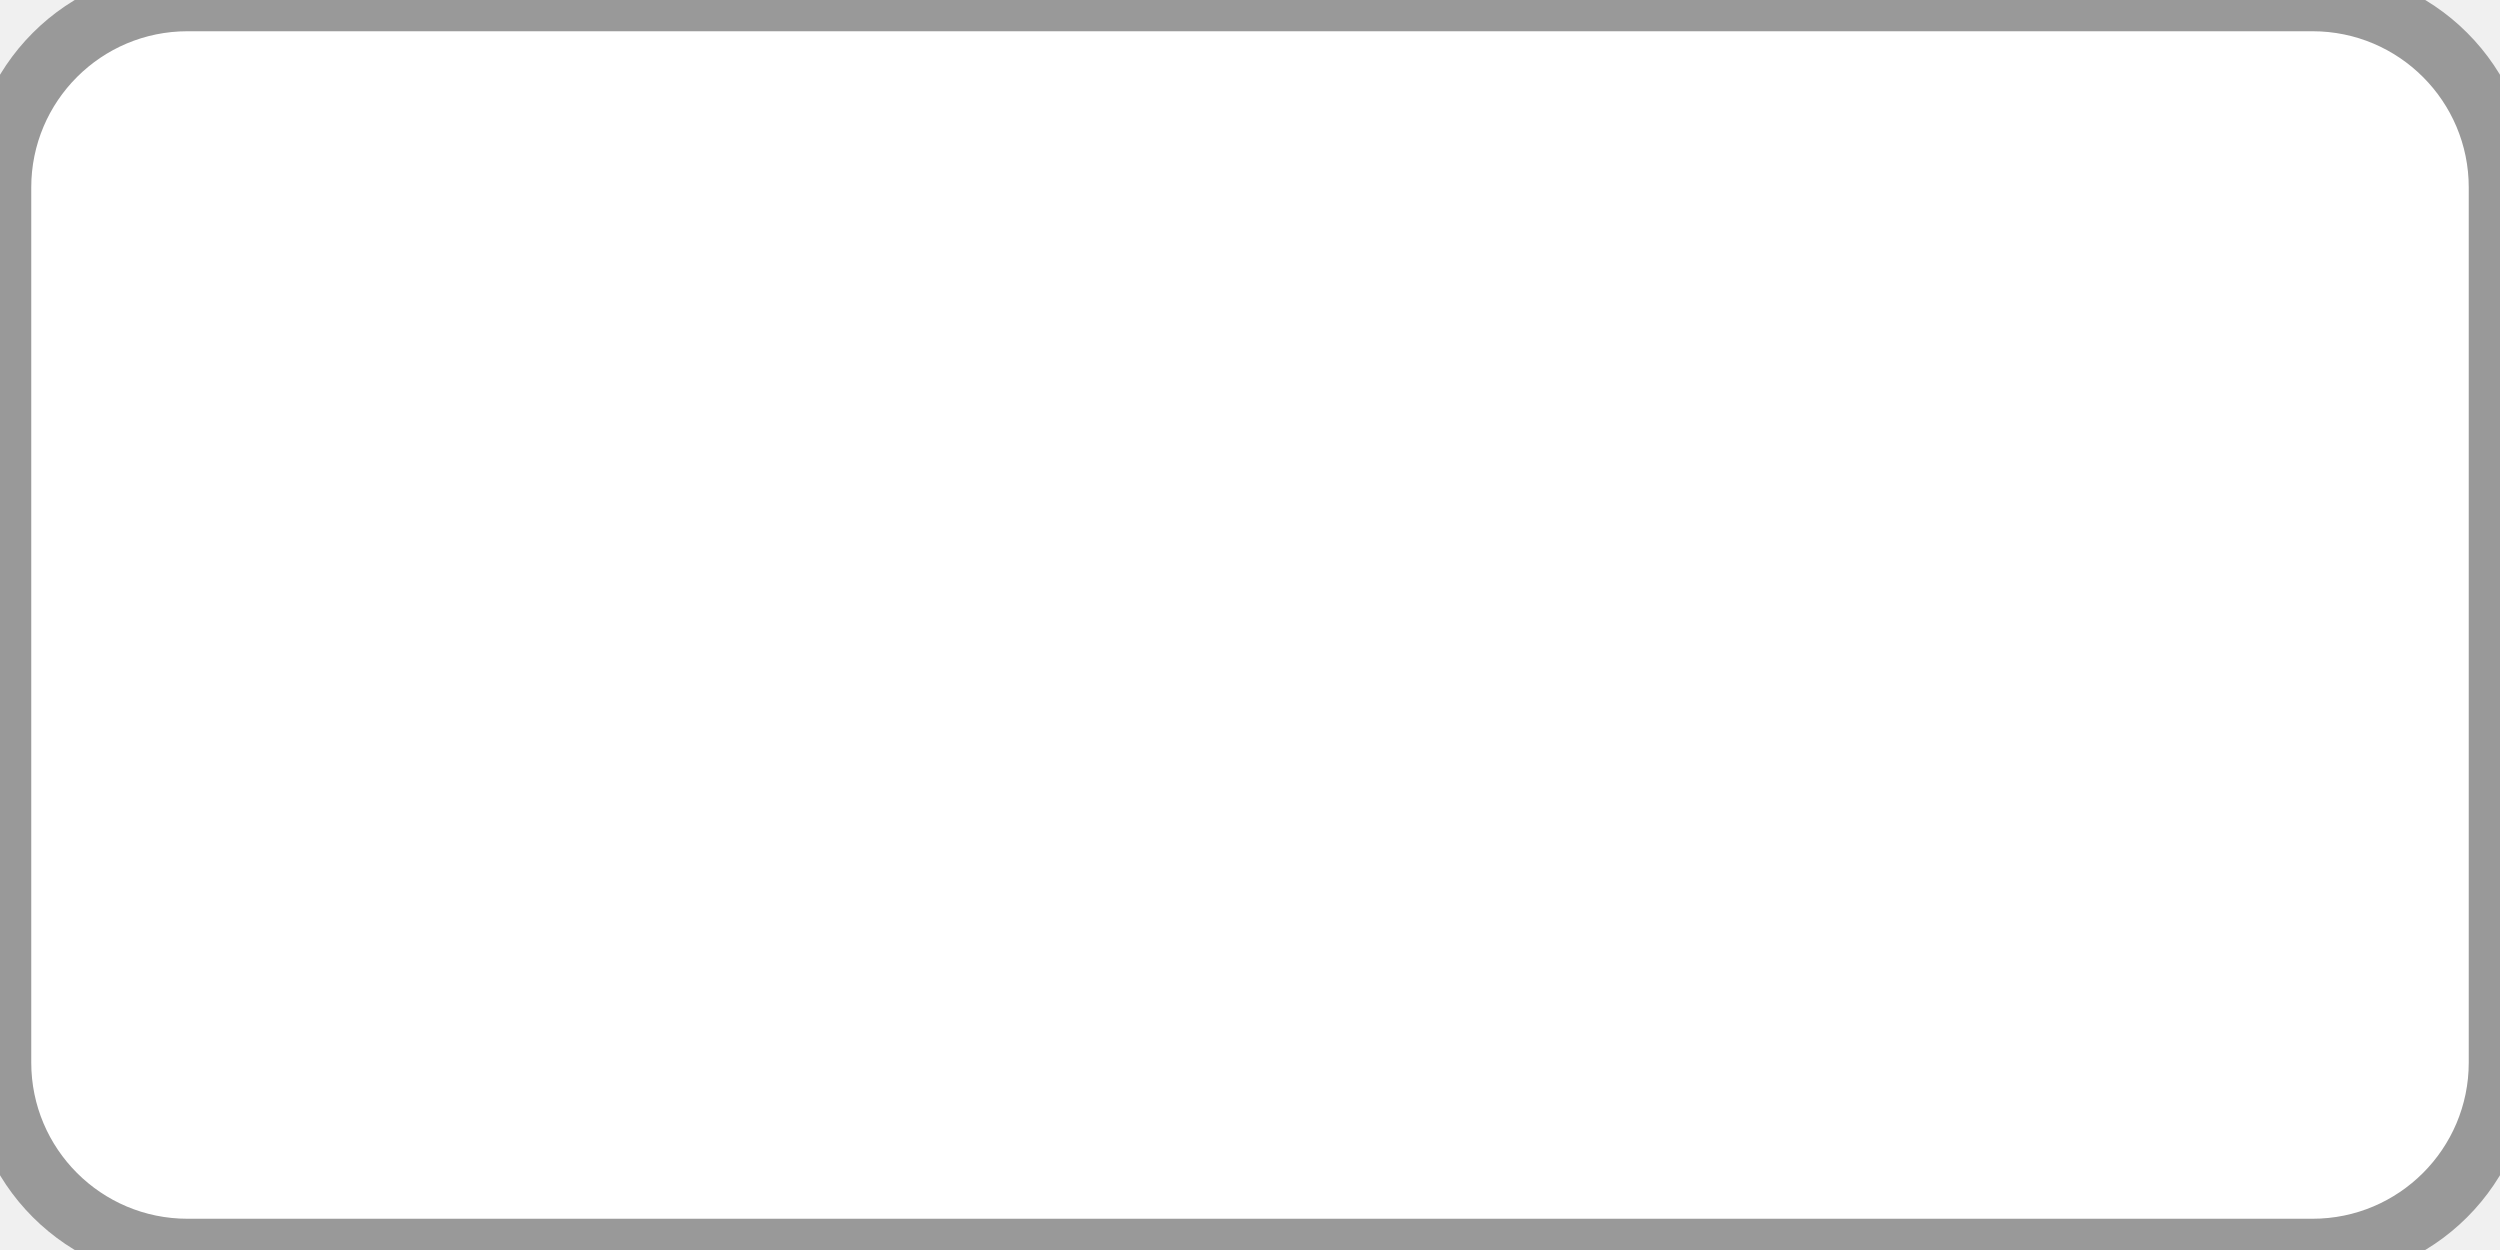
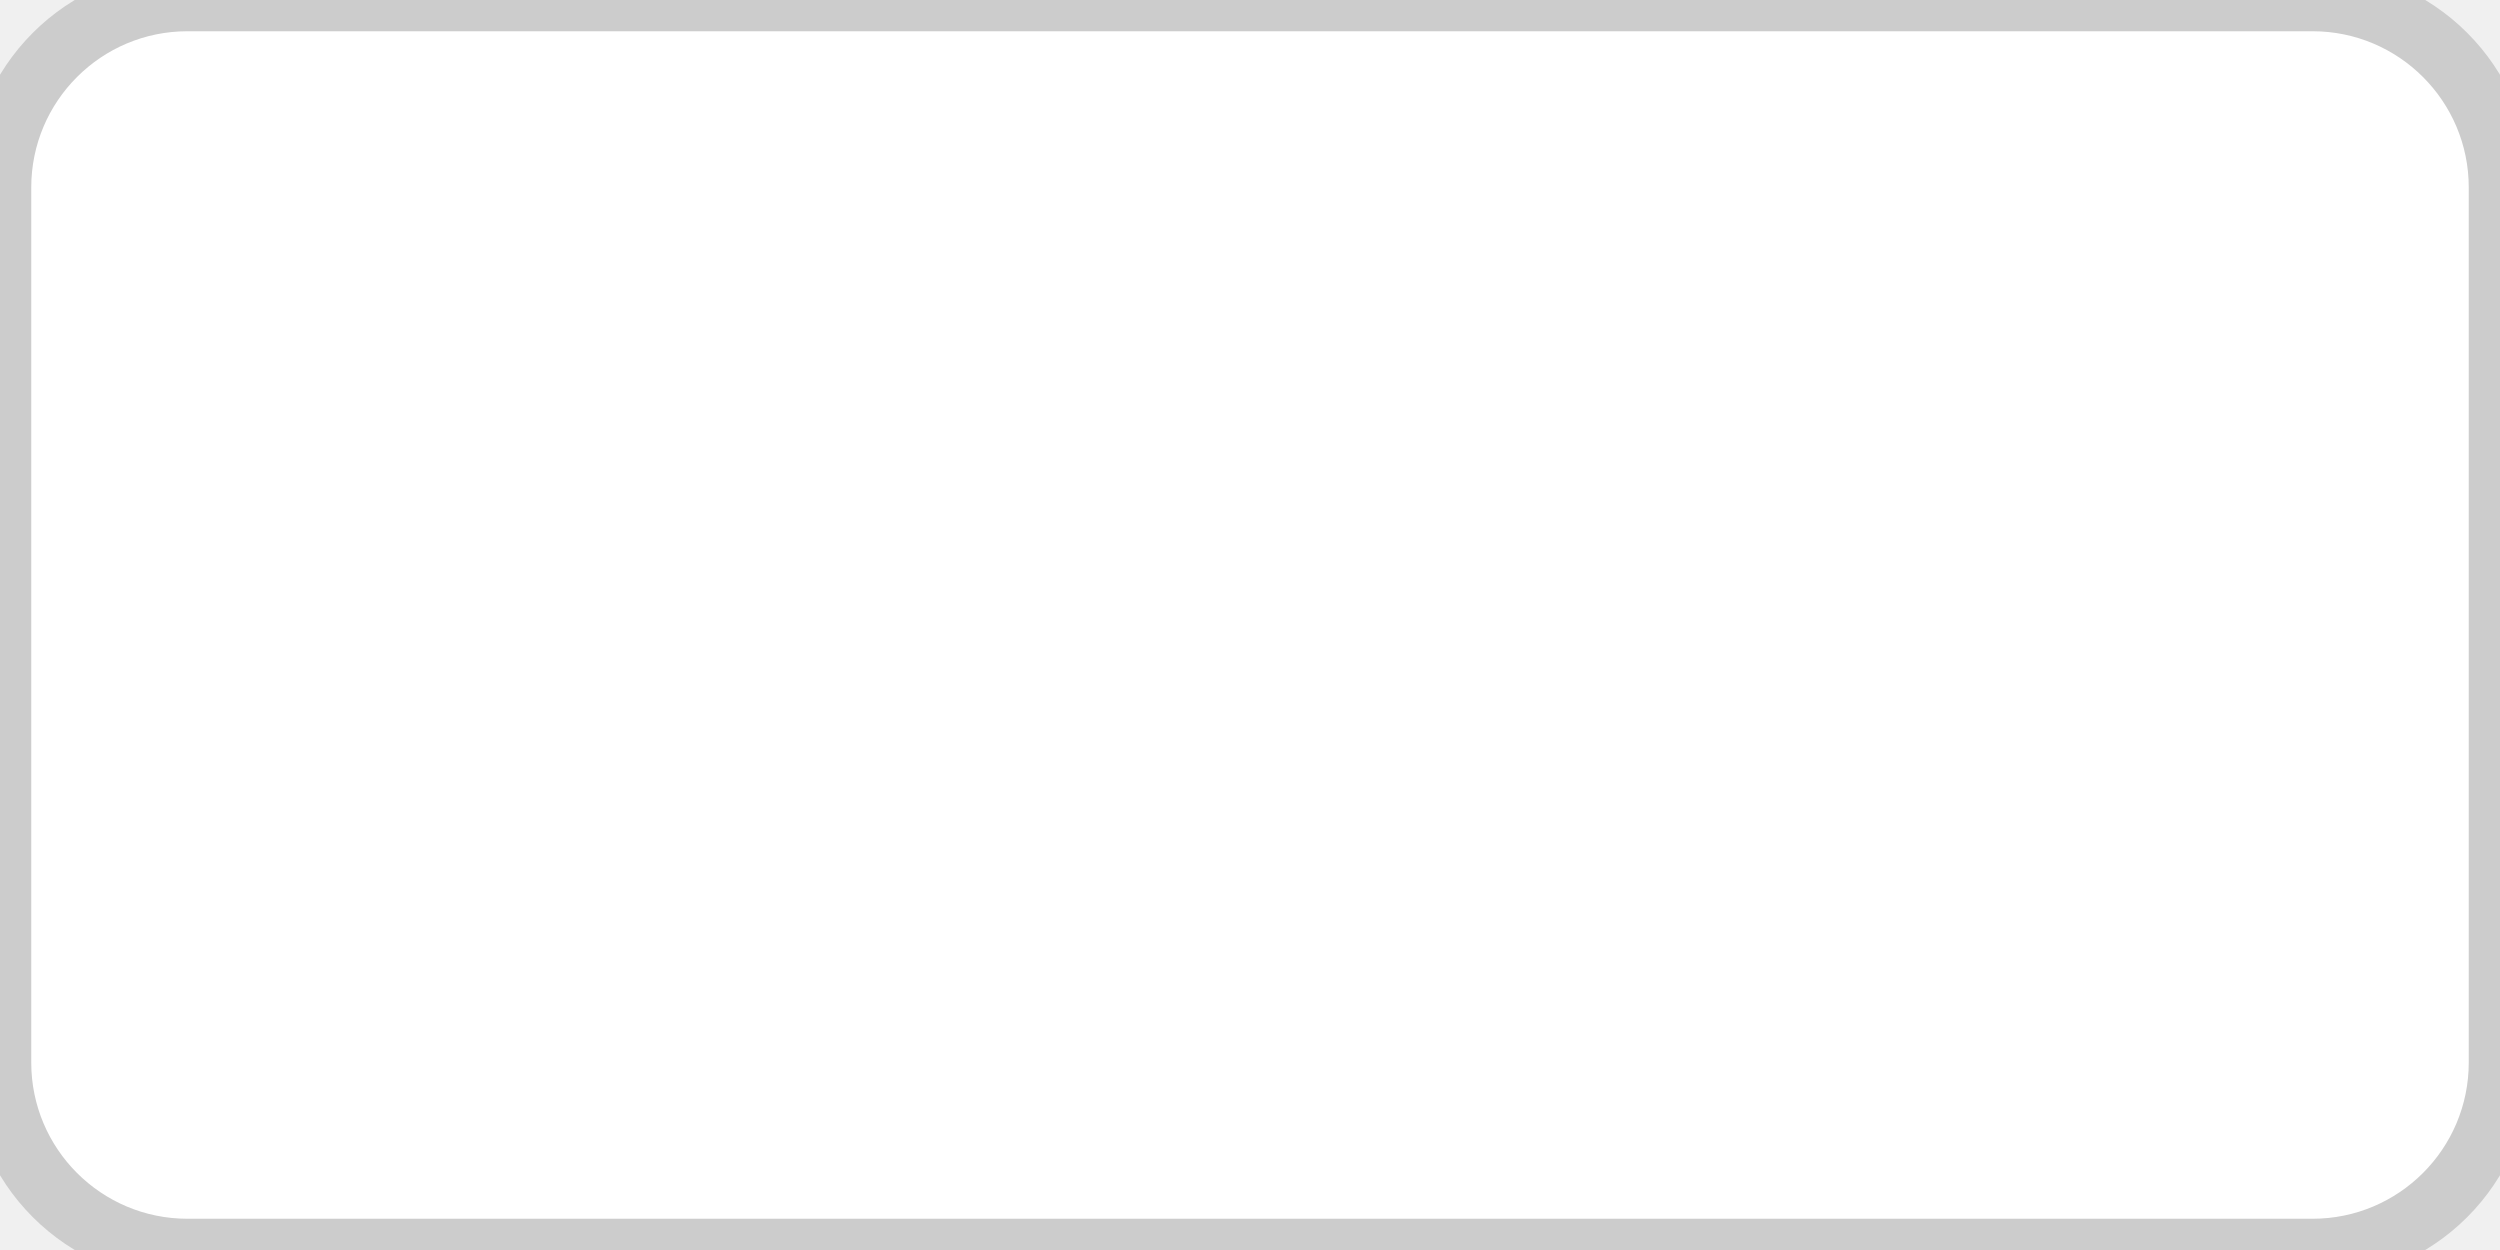
<svg xmlns="http://www.w3.org/2000/svg" width="40" height="20">
-   <rect width="40" height="20" rx="3" fill="#FFFFFF" stroke="#999999" stroke-width="1" />
+   <rect width="40" height="20" rx="3" fill="#FFFFFF" stroke="#CCCCCC" stroke-width="1" />
</svg>
